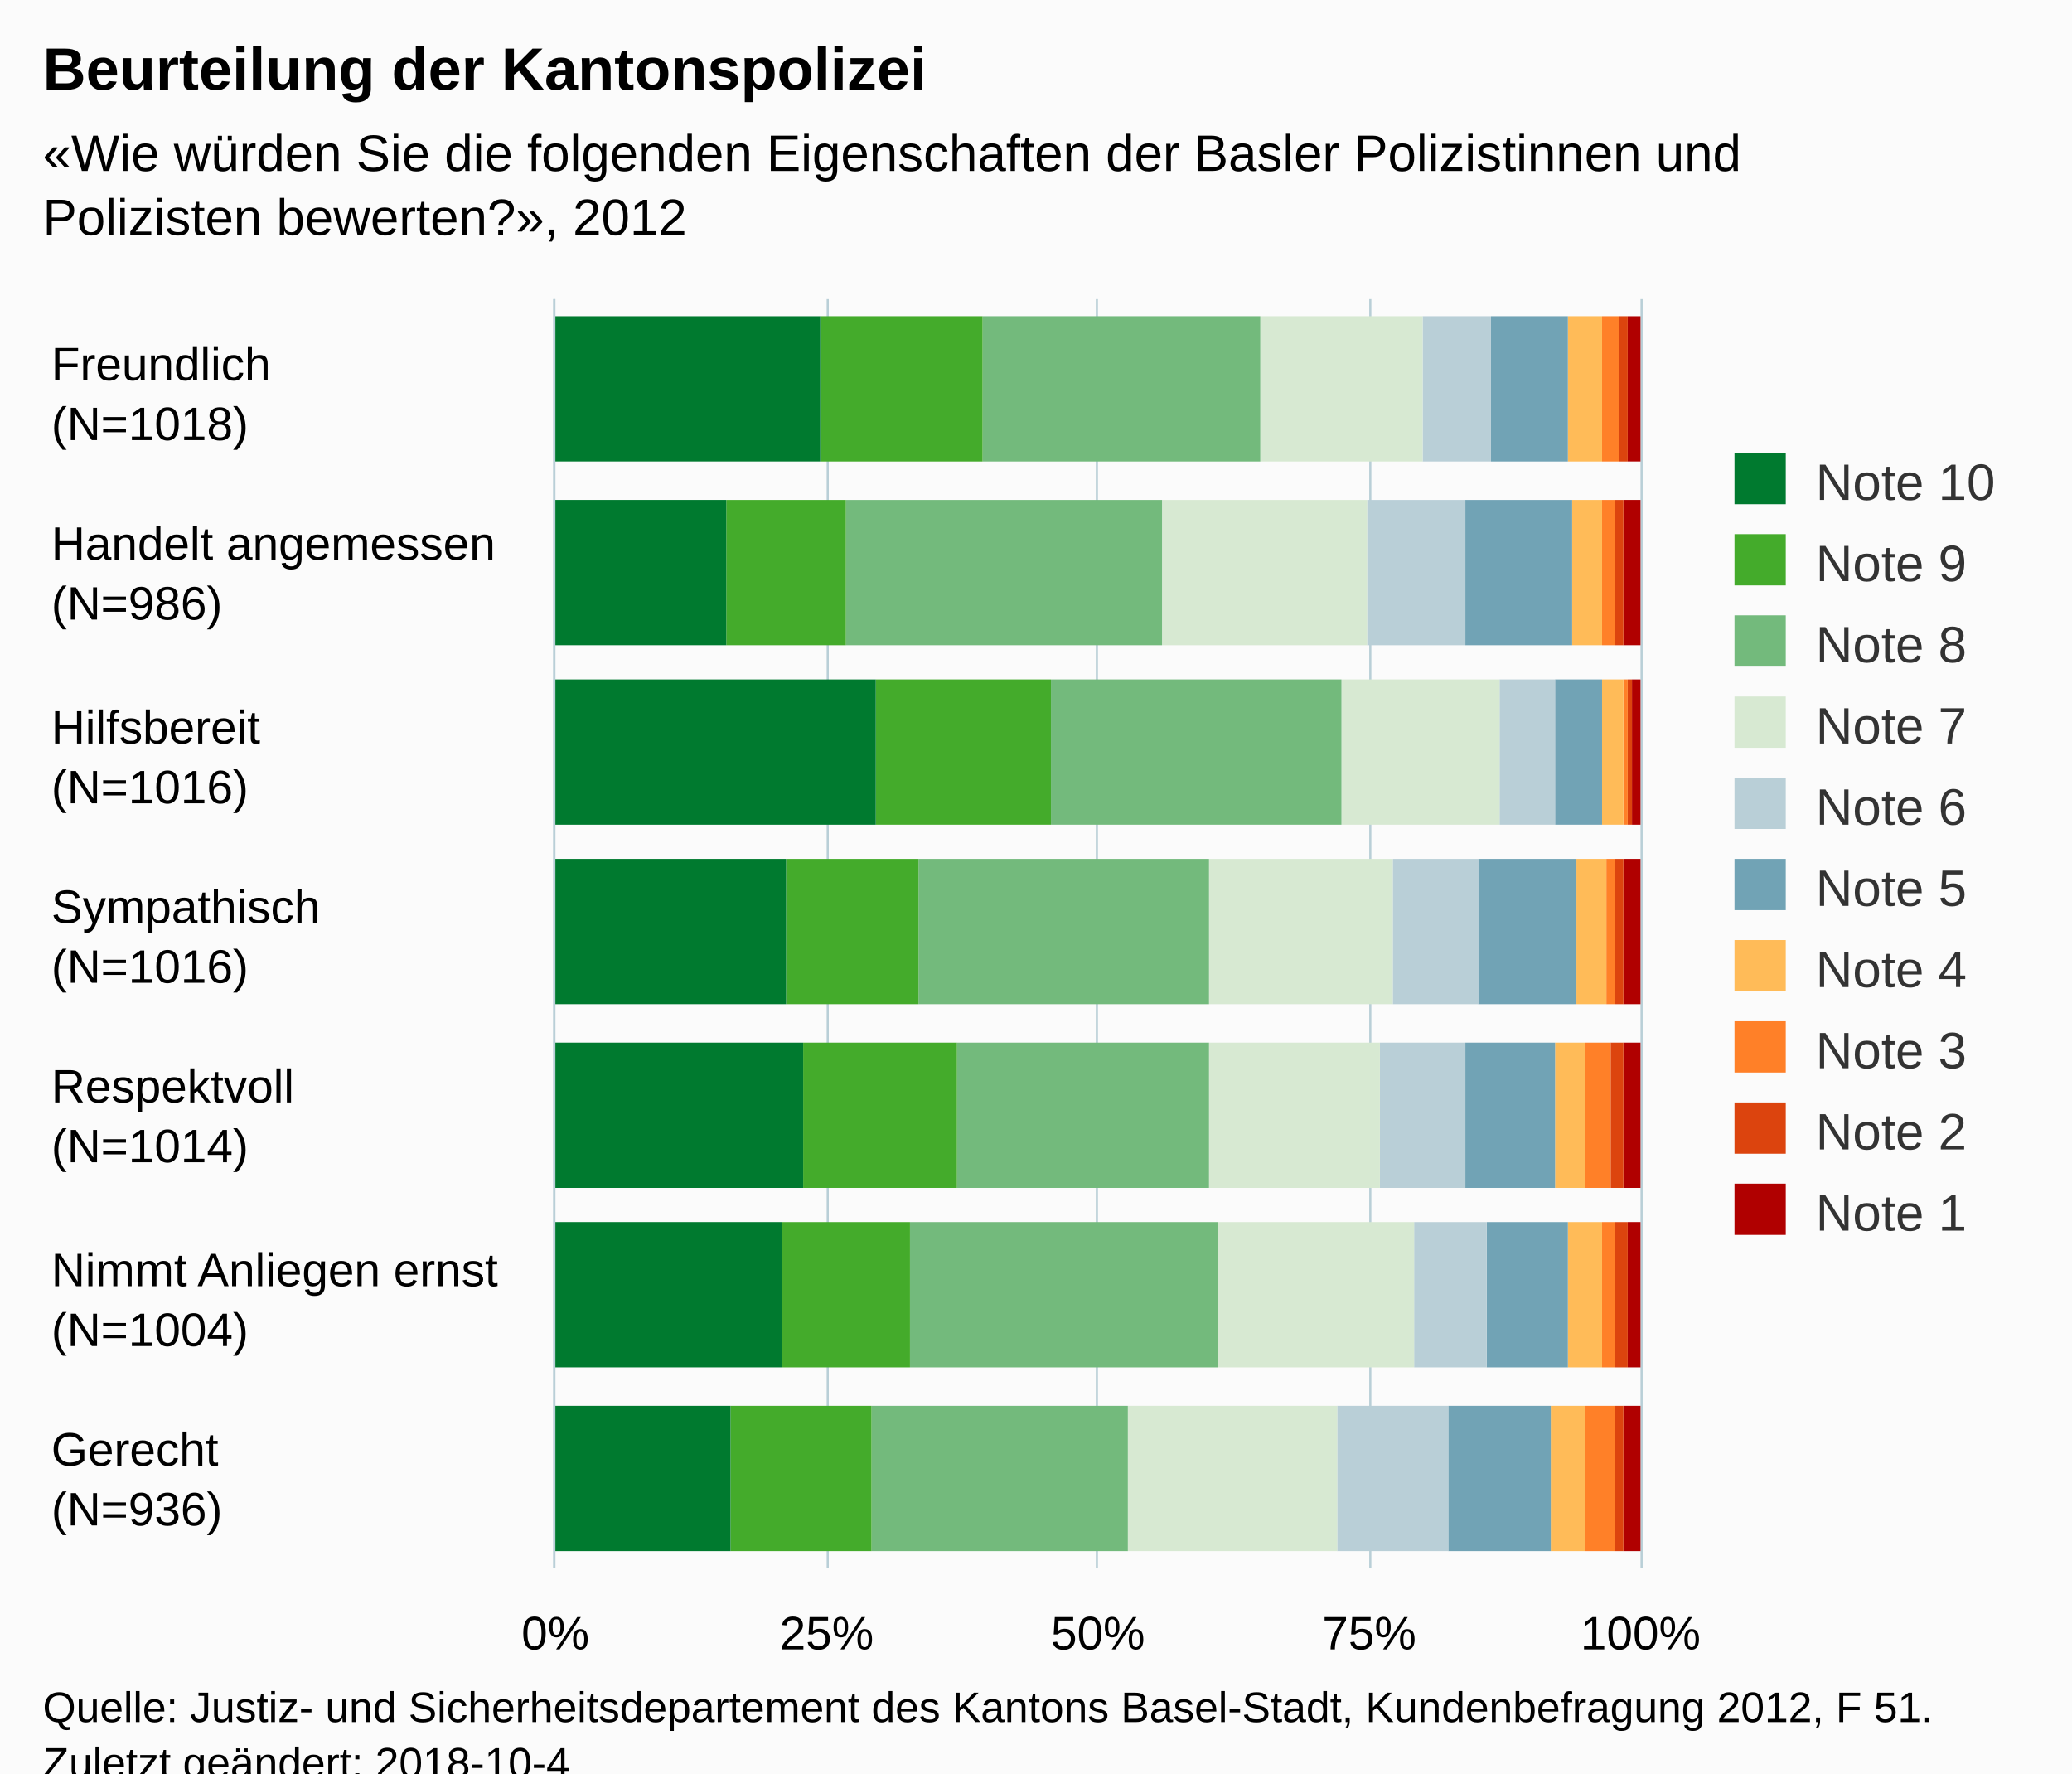
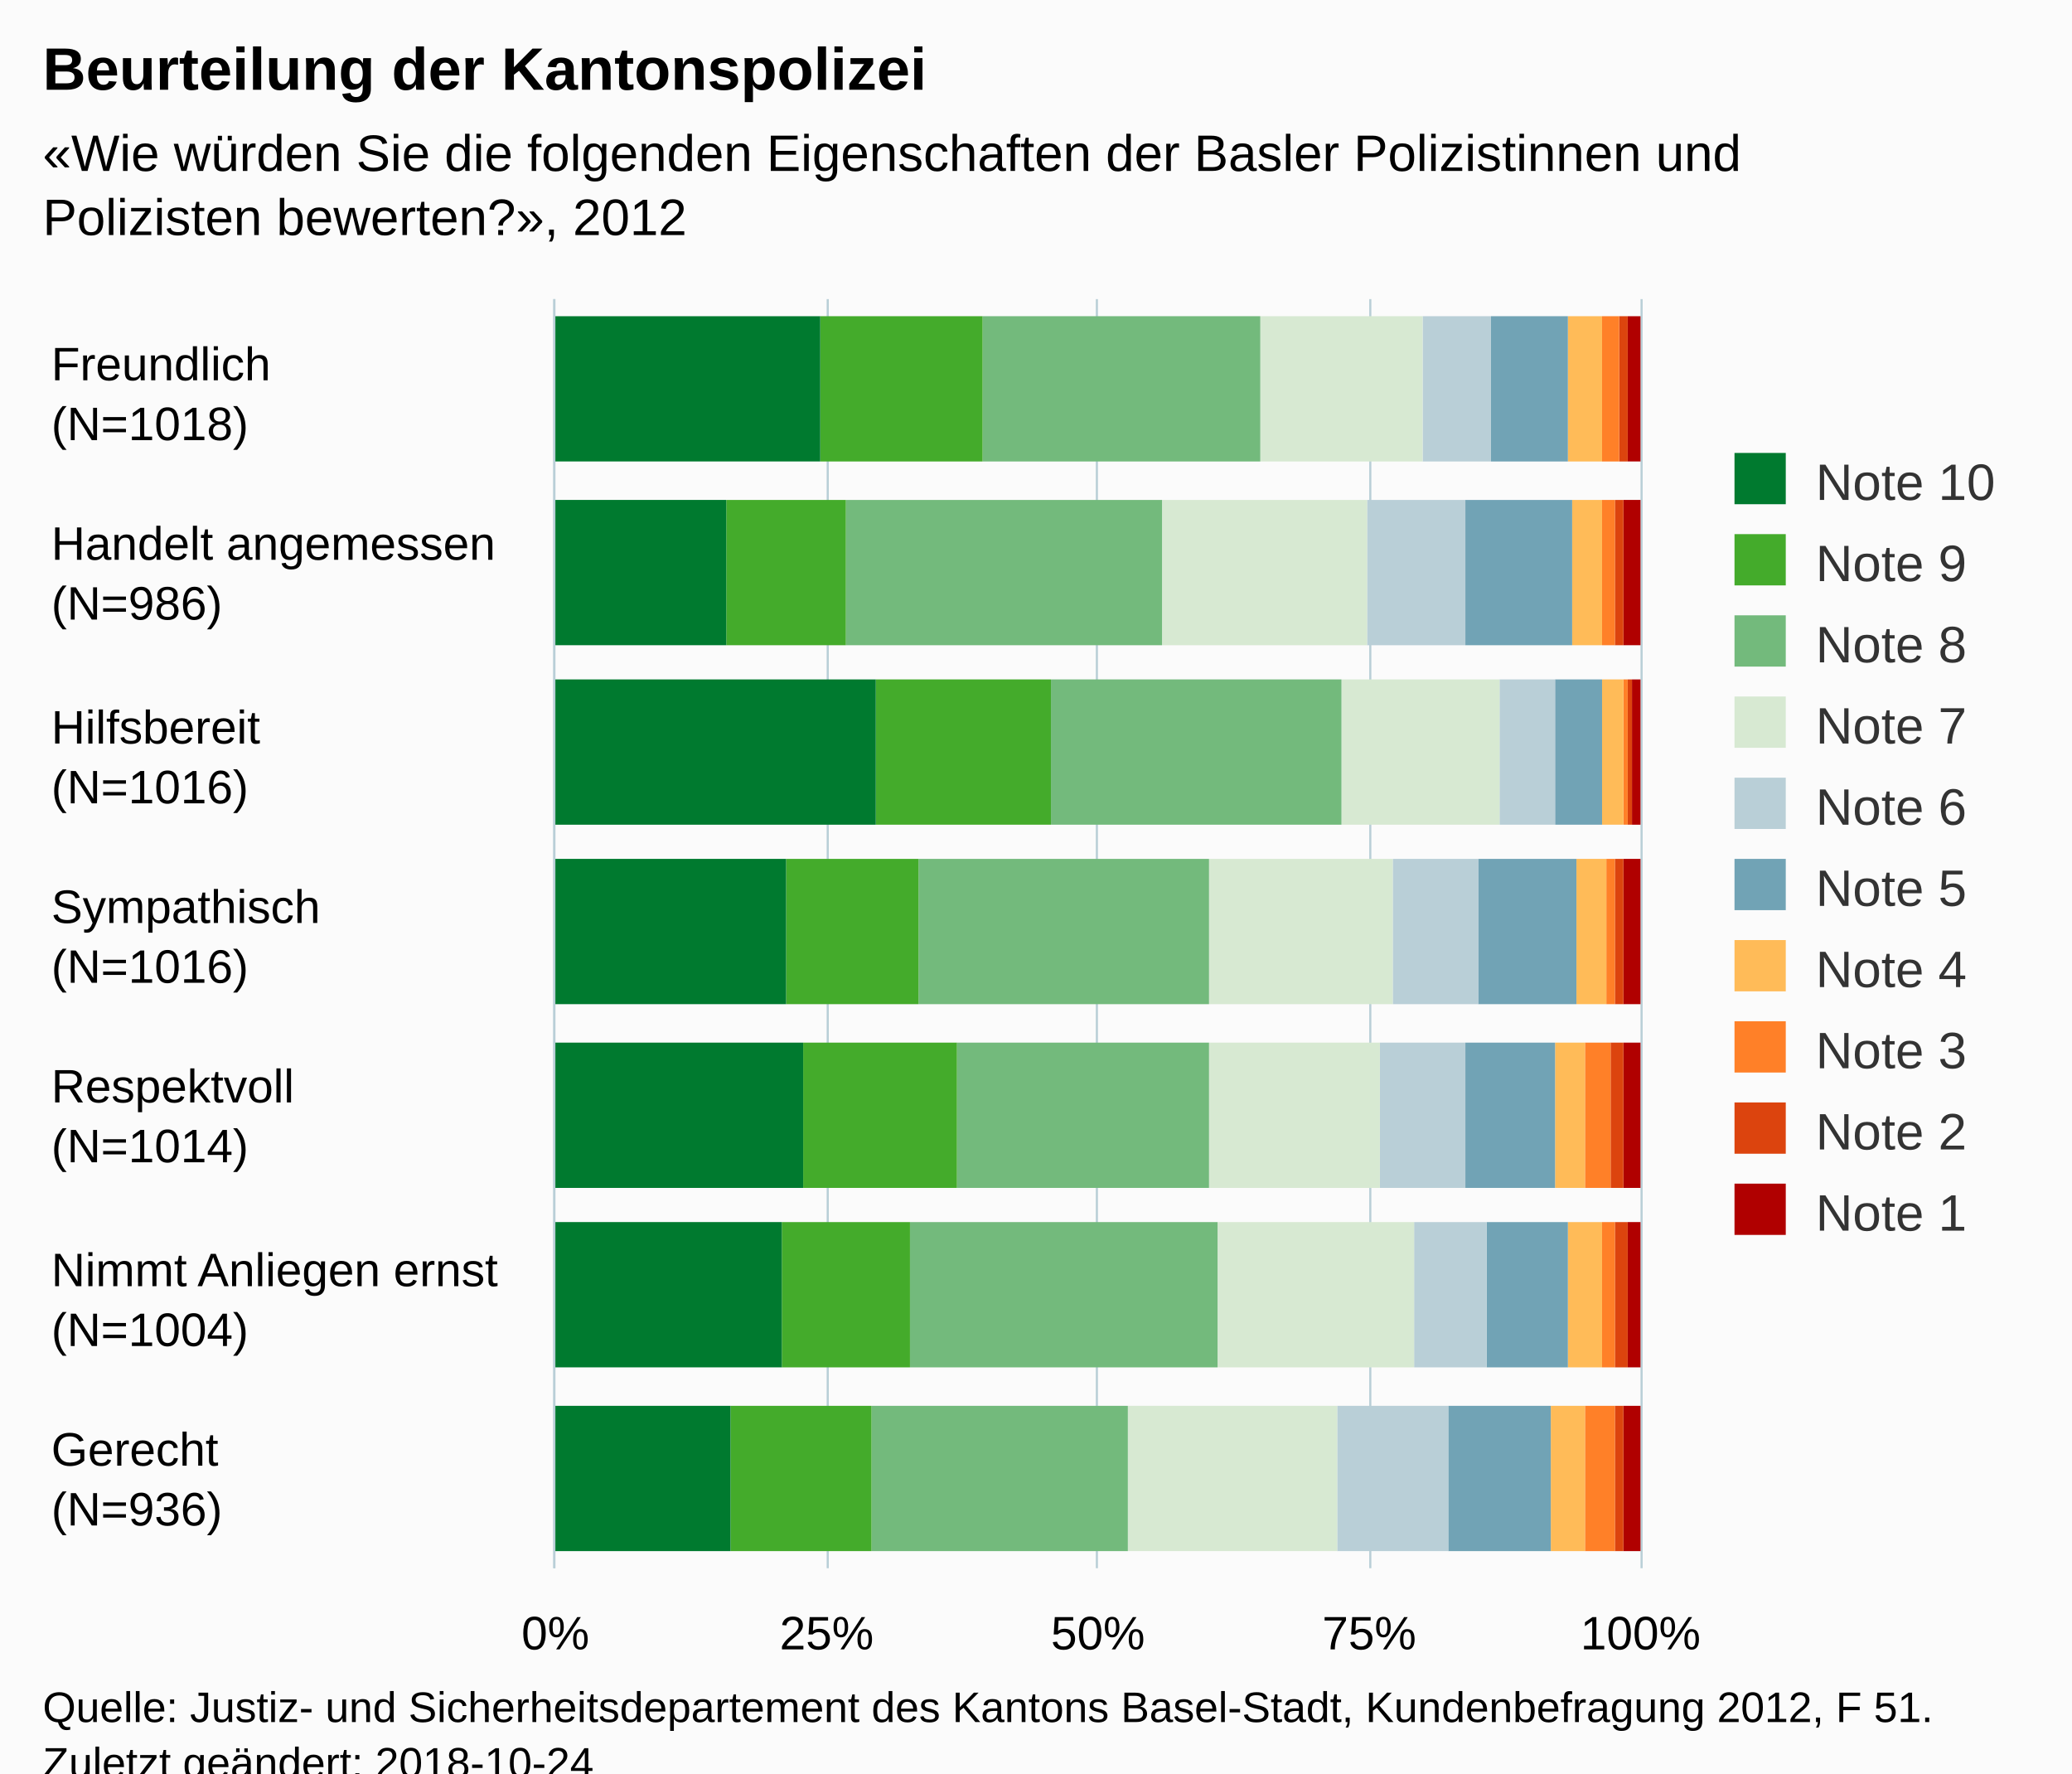
<svg xmlns="http://www.w3.org/2000/svg" version="1.1" class="highcharts-root" style="font-family:Arial;font-size:12px;" viewBox="0 0 485 415">
  <defs>
-     <clipPath id="highcharts-ag78vfq-6">
+     <clipPath id="highcharts-perrh7v-6">
      <rect x="0" y="0" width="297" height="254" fill="none" />
    </clipPath>
-     <clipPath id="highcharts-ag78vfq-7">
+     <clipPath id="highcharts-perrh7v-7">
      <rect x="0" y="0" width="297" height="254" fill="none" />
    </clipPath>
  </defs>
  <rect fill="#fbfbfb" class="highcharts-background" x="0" y="0" width="485" height="428" rx="0" ry="0" />
  <rect fill="none" class="highcharts-plot-background" x="130" y="70" width="254" height="297" />
  <g class="highcharts-pane-group" data-z-index="0" />
  <g class="highcharts-grid highcharts-xaxis-grid " data-z-index="1">
    <path fill="none" data-z-index="1" class="highcharts-grid-line" d="M 130 112.5 L 384 112.5" opacity="1" />
    <path fill="none" data-z-index="1" class="highcharts-grid-line" d="M 130 155.5 L 384 155.5" opacity="1" />
    <path fill="none" data-z-index="1" class="highcharts-grid-line" d="M 130 197.5 L 384 197.5" opacity="1" />
    <path fill="none" data-z-index="1" class="highcharts-grid-line" d="M 130 240.5 L 384 240.5" opacity="1" />
    <path fill="none" data-z-index="1" class="highcharts-grid-line" d="M 130 282.5 L 384 282.5" opacity="1" />
    <path fill="none" data-z-index="1" class="highcharts-grid-line" d="M 130 325.5 L 384 325.5" opacity="1" />
    <path fill="none" data-z-index="1" class="highcharts-grid-line" d="M 130 367.5 L 384 367.5" opacity="1" />
    <path fill="none" data-z-index="1" class="highcharts-grid-line" d="M 130 70.5 L 384 70.5" opacity="1" />
  </g>
  <g class="highcharts-grid highcharts-yaxis-grid " data-z-index="1">
    <path fill="none" stroke="#B9CFD7" stroke-width="0.5" data-z-index="1" class="highcharts-grid-line" d="M 129.75 70 L 129.75 367" opacity="1" />
    <path fill="none" stroke="#B9CFD7" stroke-width="0.5" data-z-index="1" class="highcharts-grid-line" d="M 193.75 70 L 193.75 367" opacity="1" />
    <path fill="none" stroke="#B9CFD7" stroke-width="0.5" data-z-index="1" class="highcharts-grid-line" d="M 256.75 70 L 256.75 367" opacity="1" />
    <path fill="none" stroke="#B9CFD7" stroke-width="0.5" data-z-index="1" class="highcharts-grid-line" d="M 320.75 70 L 320.75 367" opacity="1" />
    <path fill="none" stroke="#B9CFD7" stroke-width="0.5" data-z-index="1" class="highcharts-grid-line" d="M 384.25 70 L 384.25 367" opacity="1" />
  </g>
  <rect fill="none" class="highcharts-plot-border" data-z-index="1" x="130" y="70" width="254" height="297" />
  <g class="highcharts-axis highcharts-xaxis " data-z-index="2">
    <path fill="none" class="highcharts-axis-line" stroke="#B9CFD7" stroke-width="0.5" data-z-index="7" d="M 129.75 70 L 129.75 367" />
  </g>
  <g class="highcharts-axis highcharts-yaxis " data-z-index="2">
    <path fill="none" class="highcharts-axis-line" data-z-index="7" d="M 130 367 L 384 367" />
  </g>
  <g class="highcharts-series-group" data-z-index="3">
-     <g data-z-index="0.1" class="highcharts-series highcharts-series-0 highcharts-column-series " transform="translate(384,367) rotate(90) scale(-1,1) scale(1 1)" clip-path="url(#highcharts-ag78vfq-7)">
+     <g data-z-index="0.1" class="highcharts-series highcharts-series-0 highcharts-column-series " transform="translate(384,367) rotate(90) scale(-1,1) scale(1 1)" clip-path="url(#highcharts-perrh7v-7)">
      <rect x="259" y="0" width="34" height="3" fill="#b00000" class="highcharts-point" />
      <rect x="216" y="0" width="34" height="4" fill="#b00000" class="highcharts-point" />
      <rect x="174" y="0" width="34" height="2" fill="#b00000" class="highcharts-point" />
      <rect x="132" y="0" width="34" height="4" fill="#b00000" class="highcharts-point" />
      <rect x="89" y="0" width="34" height="4" fill="#b00000" class="highcharts-point" />
      <rect x="47" y="0" width="34" height="3" fill="#b00000" class="highcharts-point" />
      <rect x="4" y="0" width="34" height="4" fill="#b00000" class="highcharts-point" />
    </g>
    <g data-z-index="0.1" class="highcharts-markers highcharts-series-0 highcharts-column-series " transform="translate(384,367) rotate(90) scale(-1,1) scale(1 1)" clip-path="none" />
-     <g data-z-index="0.1" class="highcharts-series highcharts-series-1 highcharts-column-series " transform="translate(384,367) rotate(90) scale(-1,1) scale(1 1)" clip-path="url(#highcharts-ag78vfq-7)">
+     <g data-z-index="0.1" class="highcharts-series highcharts-series-1 highcharts-column-series " transform="translate(384,367) rotate(90) scale(-1,1) scale(1 1)" clip-path="url(#highcharts-perrh7v-7)">
      <rect x="259" y="3" width="34" height="2" fill="#dc440e" class="highcharts-point" />
      <rect x="216" y="4" width="34" height="2" fill="#dc440e" class="highcharts-point" />
      <rect x="174" y="2" width="34" height="1" fill="#dc440e" class="highcharts-point" />
      <rect x="132" y="4" width="34" height="2" fill="#dc440e" class="highcharts-point" />
      <rect x="89" y="4" width="34" height="3" fill="#dc440e" class="highcharts-point" />
      <rect x="47" y="3" width="34" height="3" fill="#dc440e" class="highcharts-point" />
      <rect x="4" y="4" width="34" height="2" fill="#dc440e" class="highcharts-point" />
    </g>
    <g data-z-index="0.1" class="highcharts-markers highcharts-series-1 highcharts-column-series " transform="translate(384,367) rotate(90) scale(-1,1) scale(1 1)" clip-path="none" />
-     <g data-z-index="0.1" class="highcharts-series highcharts-series-2 highcharts-column-series " transform="translate(384,367) rotate(90) scale(-1,1) scale(1 1)" clip-path="url(#highcharts-ag78vfq-7)">
+     <g data-z-index="0.1" class="highcharts-series highcharts-series-2 highcharts-column-series " transform="translate(384,367) rotate(90) scale(-1,1) scale(1 1)" clip-path="url(#highcharts-perrh7v-7)">
      <rect x="259" y="5" width="34" height="4" fill="#ff8028" class="highcharts-point" />
      <rect x="216" y="6" width="34" height="3" fill="#ff8028" class="highcharts-point" />
      <rect x="174" y="3" width="34" height="1" fill="#ff8028" class="highcharts-point" />
      <rect x="132" y="6" width="34" height="2" fill="#ff8028" class="highcharts-point" />
      <rect x="89" y="7" width="34" height="6" fill="#ff8028" class="highcharts-point" />
      <rect x="47" y="6" width="34" height="3" fill="#ff8028" class="highcharts-point" />
      <rect x="4" y="6" width="34" height="7" fill="#ff8028" class="highcharts-point" />
    </g>
    <g data-z-index="0.1" class="highcharts-markers highcharts-series-2 highcharts-column-series " transform="translate(384,367) rotate(90) scale(-1,1) scale(1 1)" clip-path="none" />
-     <g data-z-index="0.1" class="highcharts-series highcharts-series-3 highcharts-column-series " transform="translate(384,367) rotate(90) scale(-1,1) scale(1 1)" clip-path="url(#highcharts-ag78vfq-7)">
+     <g data-z-index="0.1" class="highcharts-series highcharts-series-3 highcharts-column-series " transform="translate(384,367) rotate(90) scale(-1,1) scale(1 1)" clip-path="url(#highcharts-perrh7v-7)">
      <rect x="259" y="9" width="34" height="8" fill="#ffbb58" class="highcharts-point" />
      <rect x="216" y="9" width="34" height="7" fill="#ffbb58" class="highcharts-point" />
      <rect x="174" y="4" width="34" height="5" fill="#ffbb58" class="highcharts-point" />
      <rect x="132" y="8" width="34" height="7" fill="#ffbb58" class="highcharts-point" />
      <rect x="89" y="13" width="34" height="7" fill="#ffbb58" class="highcharts-point" />
      <rect x="47" y="9" width="34" height="8" fill="#ffbb58" class="highcharts-point" />
      <rect x="4" y="13" width="34" height="8" fill="#ffbb58" class="highcharts-point" />
    </g>
    <g data-z-index="0.1" class="highcharts-markers highcharts-series-3 highcharts-column-series " transform="translate(384,367) rotate(90) scale(-1,1) scale(1 1)" clip-path="none" />
-     <g data-z-index="0.1" class="highcharts-series highcharts-series-4 highcharts-column-series " transform="translate(384,367) rotate(90) scale(-1,1) scale(1 1)" clip-path="url(#highcharts-ag78vfq-7)">
+     <g data-z-index="0.1" class="highcharts-series highcharts-series-4 highcharts-column-series " transform="translate(384,367) rotate(90) scale(-1,1) scale(1 1)" clip-path="url(#highcharts-perrh7v-7)">
      <rect x="259" y="17" width="34" height="18" fill="#71a3b5" class="highcharts-point" />
      <rect x="216" y="16" width="34" height="25" fill="#71a3b5" class="highcharts-point" />
      <rect x="174" y="9" width="34" height="11" fill="#71a3b5" class="highcharts-point" />
      <rect x="132" y="15" width="34" height="23" fill="#71a3b5" class="highcharts-point" />
      <rect x="89" y="20" width="34" height="21" fill="#71a3b5" class="highcharts-point" />
      <rect x="47" y="17" width="34" height="19" fill="#71a3b5" class="highcharts-point" />
      <rect x="4" y="21" width="34" height="24" fill="#71a3b5" class="highcharts-point" />
    </g>
    <g data-z-index="0.1" class="highcharts-markers highcharts-series-4 highcharts-column-series " transform="translate(384,367) rotate(90) scale(-1,1) scale(1 1)" clip-path="none" />
-     <g data-z-index="0.1" class="highcharts-series highcharts-series-5 highcharts-column-series " transform="translate(384,367) rotate(90) scale(-1,1) scale(1 1)" clip-path="url(#highcharts-ag78vfq-7)">
+     <g data-z-index="0.1" class="highcharts-series highcharts-series-5 highcharts-column-series " transform="translate(384,367) rotate(90) scale(-1,1) scale(1 1)" clip-path="url(#highcharts-perrh7v-7)">
      <rect x="259" y="35" width="34" height="16" fill="#b9cfd7" class="highcharts-point" />
      <rect x="216" y="41" width="34" height="23" fill="#b9cfd7" class="highcharts-point" />
      <rect x="174" y="20" width="34" height="13" fill="#b9cfd7" class="highcharts-point" />
      <rect x="132" y="38" width="34" height="20" fill="#b9cfd7" class="highcharts-point" />
      <rect x="89" y="41" width="34" height="20" fill="#b9cfd7" class="highcharts-point" />
      <rect x="47" y="36" width="34" height="17" fill="#b9cfd7" class="highcharts-point" />
      <rect x="4" y="45" width="34" height="26" fill="#b9cfd7" class="highcharts-point" />
    </g>
    <g data-z-index="0.1" class="highcharts-markers highcharts-series-5 highcharts-column-series " transform="translate(384,367) rotate(90) scale(-1,1) scale(1 1)" clip-path="none" />
-     <g data-z-index="0.1" class="highcharts-series highcharts-series-6 highcharts-column-series " transform="translate(384,367) rotate(90) scale(-1,1) scale(1 1)" clip-path="url(#highcharts-ag78vfq-7)">
+     <g data-z-index="0.1" class="highcharts-series highcharts-series-6 highcharts-column-series " transform="translate(384,367) rotate(90) scale(-1,1) scale(1 1)" clip-path="url(#highcharts-perrh7v-7)">
      <rect x="259" y="51" width="34" height="38" fill="#d7e9d2" class="highcharts-point" />
      <rect x="216" y="64" width="34" height="48" fill="#d7e9d2" class="highcharts-point" />
      <rect x="174" y="33" width="34" height="37" fill="#d7e9d2" class="highcharts-point" />
      <rect x="132" y="58" width="34" height="43" fill="#d7e9d2" class="highcharts-point" />
      <rect x="89" y="61" width="34" height="40" fill="#d7e9d2" class="highcharts-point" />
      <rect x="47" y="53" width="34" height="46" fill="#d7e9d2" class="highcharts-point" />
      <rect x="4" y="71" width="34" height="49" fill="#d7e9d2" class="highcharts-point" />
    </g>
    <g data-z-index="0.1" class="highcharts-markers highcharts-series-6 highcharts-column-series " transform="translate(384,367) rotate(90) scale(-1,1) scale(1 1)" clip-path="none" />
-     <g data-z-index="0.1" class="highcharts-series highcharts-series-7 highcharts-column-series " transform="translate(384,367) rotate(90) scale(-1,1) scale(1 1)" clip-path="url(#highcharts-ag78vfq-7)">
+     <g data-z-index="0.1" class="highcharts-series highcharts-series-7 highcharts-column-series " transform="translate(384,367) rotate(90) scale(-1,1) scale(1 1)" clip-path="url(#highcharts-perrh7v-7)">
      <rect x="259" y="89" width="34" height="65" fill="#73ba7c" class="highcharts-point" />
      <rect x="216" y="112" width="34" height="74" fill="#73ba7c" class="highcharts-point" />
      <rect x="174" y="70" width="34" height="68" fill="#73ba7c" class="highcharts-point" />
      <rect x="132" y="101" width="34" height="68" fill="#73ba7c" class="highcharts-point" />
      <rect x="89" y="101" width="34" height="59" fill="#73ba7c" class="highcharts-point" />
      <rect x="47" y="99" width="34" height="72" fill="#73ba7c" class="highcharts-point" />
      <rect x="4" y="120" width="34" height="60" fill="#73ba7c" class="highcharts-point" />
    </g>
    <g data-z-index="0.1" class="highcharts-markers highcharts-series-7 highcharts-column-series " transform="translate(384,367) rotate(90) scale(-1,1) scale(1 1)" clip-path="none" />
-     <g data-z-index="0.1" class="highcharts-series highcharts-series-8 highcharts-column-series " transform="translate(384,367) rotate(90) scale(-1,1) scale(1 1)" clip-path="url(#highcharts-ag78vfq-7)">
+     <g data-z-index="0.1" class="highcharts-series highcharts-series-8 highcharts-column-series " transform="translate(384,367) rotate(90) scale(-1,1) scale(1 1)" clip-path="url(#highcharts-perrh7v-7)">
      <rect x="259" y="154" width="34" height="38" fill="#44ab2b" class="highcharts-point" />
      <rect x="216" y="186" width="34" height="28" fill="#44ab2b" class="highcharts-point" />
      <rect x="174" y="138" width="34" height="41" fill="#44ab2b" class="highcharts-point" />
      <rect x="132" y="169" width="34" height="31" fill="#44ab2b" class="highcharts-point" />
      <rect x="89" y="160" width="34" height="36" fill="#44ab2b" class="highcharts-point" />
      <rect x="47" y="171" width="34" height="30" fill="#44ab2b" class="highcharts-point" />
      <rect x="4" y="180" width="34" height="33" fill="#44ab2b" class="highcharts-point" />
    </g>
    <g data-z-index="0.1" class="highcharts-markers highcharts-series-8 highcharts-column-series " transform="translate(384,367) rotate(90) scale(-1,1) scale(1 1)" clip-path="none" />
-     <g data-z-index="0.1" class="highcharts-series highcharts-series-9 highcharts-column-series " transform="translate(384,367) rotate(90) scale(-1,1) scale(1 1)" clip-path="url(#highcharts-ag78vfq-7)">
+     <g data-z-index="0.1" class="highcharts-series highcharts-series-9 highcharts-column-series " transform="translate(384,367) rotate(90) scale(-1,1) scale(1 1)" clip-path="url(#highcharts-perrh7v-7)">
      <rect x="259" y="192" width="34" height="63" fill="#007a2f" class="highcharts-point" />
      <rect x="216" y="214" width="34" height="41" fill="#007a2f" class="highcharts-point" />
      <rect x="174" y="179" width="34" height="76" fill="#007a2f" class="highcharts-point" />
      <rect x="132" y="200" width="34" height="55" fill="#007a2f" class="highcharts-point" />
      <rect x="89" y="196" width="34" height="59" fill="#007a2f" class="highcharts-point" />
      <rect x="47" y="201" width="34" height="54" fill="#007a2f" class="highcharts-point" />
      <rect x="4" y="213" width="34" height="42" fill="#007a2f" class="highcharts-point" />
    </g>
    <g data-z-index="0.1" class="highcharts-markers highcharts-series-9 highcharts-column-series " transform="translate(384,367) rotate(90) scale(-1,1) scale(1 1)" clip-path="none" />
  </g>
  <text x="10" text-anchor="start" class="highcharts-title" data-z-index="4" style="color:#000000;font-size:14px;font-weight:bold;fill:#000000;" y="21">
    <tspan>Beurteilung der Kantonspolizei</tspan>
  </text>
  <text x="10" text-anchor="start" class="highcharts-subtitle" data-z-index="4" style="color:#000000;font-size:12px;fill:#000000;" y="40">
    <tspan>«Wie würden Sie die folgenden Eigenschaften der Basler Polizistinnen und</tspan>
    <tspan dy="15" x="10">Polizisten bewerten?», 2012</tspan>
  </text>
  <g class="highcharts-legend" data-z-index="7" transform="translate(396,99)">
    <rect fill="none" class="highcharts-legend-box" rx="0" ry="0" x="0" y="0" width="79" height="201" visibility="visible" />
    <g data-z-index="1">
      <g>
        <g class="highcharts-legend-item highcharts-column-series highcharts-color-undefined highcharts-series-9" data-z-index="1" transform="translate(8,3)">
          <text x="21" style="color:#333333;font-size:12px;font-weight:normal;cursor:pointer;fill:#333333;" text-anchor="start" data-z-index="2" y="15">
            <tspan>Note 10</tspan>
          </text>
          <rect x="2" y="4" width="12" height="12" fill="#007a2f" class="highcharts-point" data-z-index="3" />
        </g>
        <g class="highcharts-legend-item highcharts-column-series highcharts-color-undefined highcharts-series-8" data-z-index="1" transform="translate(8,22)">
          <text x="21" y="15" style="color:#333333;font-size:12px;font-weight:normal;cursor:pointer;fill:#333333;" text-anchor="start" data-z-index="2">
            <tspan>Note 9</tspan>
          </text>
          <rect x="2" y="4" width="12" height="12" fill="#44ab2b" class="highcharts-point" data-z-index="3" />
        </g>
        <g class="highcharts-legend-item highcharts-column-series highcharts-color-undefined highcharts-series-7" data-z-index="1" transform="translate(8,41)">
          <text x="21" y="15" style="color:#333333;font-size:12px;font-weight:normal;cursor:pointer;fill:#333333;" text-anchor="start" data-z-index="2">
            <tspan>Note 8</tspan>
          </text>
          <rect x="2" y="4" width="12" height="12" fill="#73ba7c" class="highcharts-point" data-z-index="3" />
        </g>
        <g class="highcharts-legend-item highcharts-column-series highcharts-color-undefined highcharts-series-6" data-z-index="1" transform="translate(8,60)">
          <text x="21" y="15" style="color:#333333;font-size:12px;font-weight:normal;cursor:pointer;fill:#333333;" text-anchor="start" data-z-index="2">
            <tspan>Note 7</tspan>
          </text>
          <rect x="2" y="4" width="12" height="12" fill="#d7e9d2" class="highcharts-point" data-z-index="3" />
        </g>
        <g class="highcharts-legend-item highcharts-column-series highcharts-color-undefined highcharts-series-5" data-z-index="1" transform="translate(8,79)">
          <text x="21" y="15" style="color:#333333;font-size:12px;font-weight:normal;cursor:pointer;fill:#333333;" text-anchor="start" data-z-index="2">
            <tspan>Note 6</tspan>
          </text>
          <rect x="2" y="4" width="12" height="12" fill="#b9cfd7" class="highcharts-point" data-z-index="3" />
        </g>
        <g class="highcharts-legend-item highcharts-column-series highcharts-color-undefined highcharts-series-4" data-z-index="1" transform="translate(8,98)">
          <text x="21" y="15" style="color:#333333;font-size:12px;font-weight:normal;cursor:pointer;fill:#333333;" text-anchor="start" data-z-index="2">
            <tspan>Note 5</tspan>
          </text>
          <rect x="2" y="4" width="12" height="12" fill="#71a3b5" class="highcharts-point" data-z-index="3" />
        </g>
        <g class="highcharts-legend-item highcharts-column-series highcharts-color-undefined highcharts-series-3" data-z-index="1" transform="translate(8,117)">
          <text x="21" y="15" style="color:#333333;font-size:12px;font-weight:normal;cursor:pointer;fill:#333333;" text-anchor="start" data-z-index="2">
            <tspan>Note 4</tspan>
          </text>
          <rect x="2" y="4" width="12" height="12" fill="#ffbb58" class="highcharts-point" data-z-index="3" />
        </g>
        <g class="highcharts-legend-item highcharts-column-series highcharts-color-undefined highcharts-series-2" data-z-index="1" transform="translate(8,136)">
          <text x="21" y="15" style="color:#333333;font-size:12px;font-weight:normal;cursor:pointer;fill:#333333;" text-anchor="start" data-z-index="2">
            <tspan>Note 3</tspan>
          </text>
          <rect x="2" y="4" width="12" height="12" fill="#ff8028" class="highcharts-point" data-z-index="3" />
        </g>
        <g class="highcharts-legend-item highcharts-column-series highcharts-color-undefined highcharts-series-1" data-z-index="1" transform="translate(8,155)">
          <text x="21" y="15" style="color:#333333;font-size:12px;font-weight:normal;cursor:pointer;fill:#333333;" text-anchor="start" data-z-index="2">
            <tspan>Note 2</tspan>
          </text>
          <rect x="2" y="4" width="12" height="12" fill="#dc440e" class="highcharts-point" data-z-index="3" />
        </g>
        <g class="highcharts-legend-item highcharts-column-series highcharts-color-undefined highcharts-series-0" data-z-index="1" transform="translate(8,174)">
          <text x="21" y="15" style="color:#333333;font-size:12px;font-weight:normal;cursor:pointer;fill:#333333;" text-anchor="start" data-z-index="2">
            <tspan>Note 1</tspan>
          </text>
          <rect x="2" y="4" width="12" height="12" fill="#b00000" class="highcharts-point" data-z-index="3" />
        </g>
      </g>
    </g>
  </g>
  <g class="highcharts-axis-labels highcharts-xaxis-labels " data-z-index="7">
    <text x="12" style="color:#000000;cursor:default;font-size:11px;white-space:nowrap;fill:#000000;" text-anchor="start" transform="translate(0,0)" y="89" opacity="1">
      <tspan>Freundlich</tspan>
      <tspan x="12" dy="14">(N=1018)</tspan>
    </text>
    <text x="12" style="color:#000000;cursor:default;font-size:11px;white-space:nowrap;fill:#000000;" text-anchor="start" transform="translate(0,0)" y="131" opacity="1">
      <tspan>Handelt angemessen</tspan>
      <tspan x="12" dy="14">(N=986)</tspan>
    </text>
    <text x="12" style="color:#000000;cursor:default;font-size:11px;white-space:nowrap;fill:#000000;" text-anchor="start" transform="translate(0,0)" y="174" opacity="1">
      <tspan>Hilfsbereit</tspan>
      <tspan x="12" dy="14">(N=1016)</tspan>
    </text>
    <text x="12" style="color:#000000;cursor:default;font-size:11px;white-space:nowrap;fill:#000000;" text-anchor="start" transform="translate(0,0)" y="216" opacity="1">
      <tspan>Sympathisch</tspan>
      <tspan x="12" dy="14">(N=1016)</tspan>
    </text>
    <text x="12" style="color:#000000;cursor:default;font-size:11px;white-space:nowrap;fill:#000000;" text-anchor="start" transform="translate(0,0)" y="258" opacity="1">
      <tspan>Respektvoll</tspan>
      <tspan x="12" dy="14">(N=1014)</tspan>
    </text>
    <text x="12" style="color:#000000;cursor:default;font-size:11px;white-space:nowrap;fill:#000000;" text-anchor="start" transform="translate(0,0)" y="301" opacity="1">
      <tspan>Nimmt Anliegen ernst</tspan>
      <tspan x="12" dy="14">(N=1004)</tspan>
    </text>
    <text x="12" style="color:#000000;cursor:default;font-size:11px;white-space:nowrap;fill:#000000;" text-anchor="start" transform="translate(0,0)" y="343" opacity="1">
      <tspan>Gerecht</tspan>
      <tspan x="12" dy="14">(N=936)</tspan>
    </text>
  </g>
  <g class="highcharts-axis-labels highcharts-yaxis-labels " data-z-index="7">
    <text x="130" style="color:#000000;cursor:default;font-size:11px;white-space:nowrap;fill:#000000;" text-anchor="middle" transform="translate(0,0)" y="386" opacity="1">0%</text>
    <text x="193.5" style="color:#000000;cursor:default;font-size:11px;white-space:nowrap;fill:#000000;" text-anchor="middle" transform="translate(0,0)" y="386" opacity="1">25%</text>
    <text x="257" style="color:#000000;cursor:default;font-size:11px;white-space:nowrap;fill:#000000;" text-anchor="middle" transform="translate(0,0)" y="386" opacity="1">50%</text>
    <text x="320.5" style="color:#000000;cursor:default;font-size:11px;white-space:nowrap;fill:#000000;" text-anchor="middle" transform="translate(0,0)" y="386" opacity="1">75%</text>
    <text x="384" style="color:#000000;cursor:default;font-size:11px;white-space:nowrap;fill:#000000;" text-anchor="middle" transform="translate(0,0)" y="386" opacity="1">100%</text>
  </g>
  <text x="10" class="highcharts-credits" text-anchor="start" data-z-index="8" style="cursor:default;color:#000000;font-size:10px;fill:#000000;" y="403">
    <tspan>Quelle: Justiz- und Sicherheitsdepartement des Kantons Basel-Stadt, Kundenbefragung 2012, F 51.</tspan>
-     <tspan x="10" dy="13">Zuletzt geändert: 2018-10-4</tspan>
+     <tspan x="10" dy="13">Zuletzt geändert: 2018-10-24</tspan>
  </text>
</svg>
